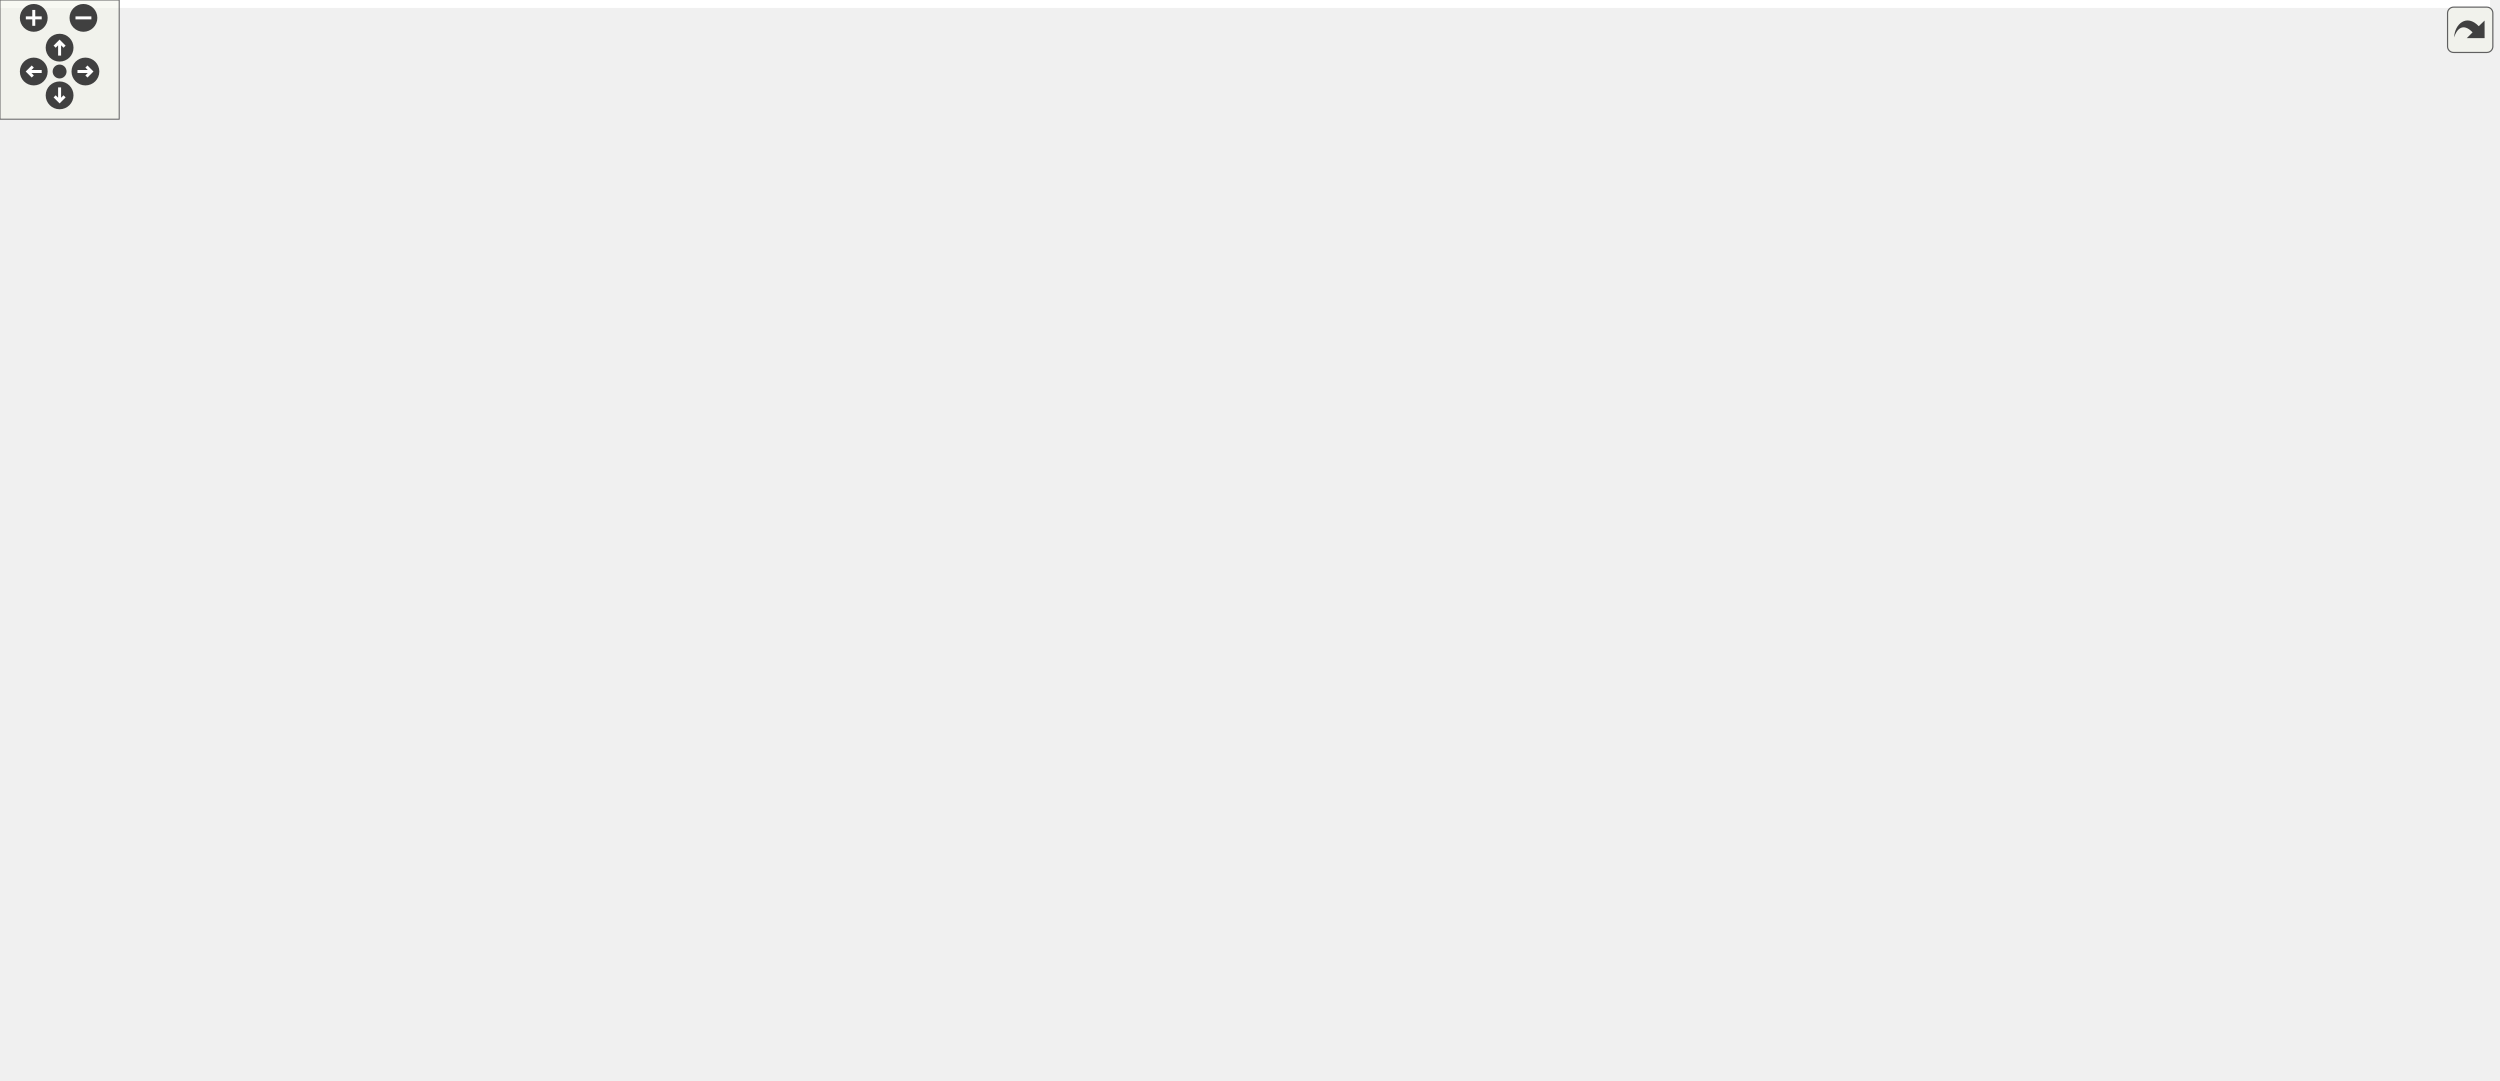
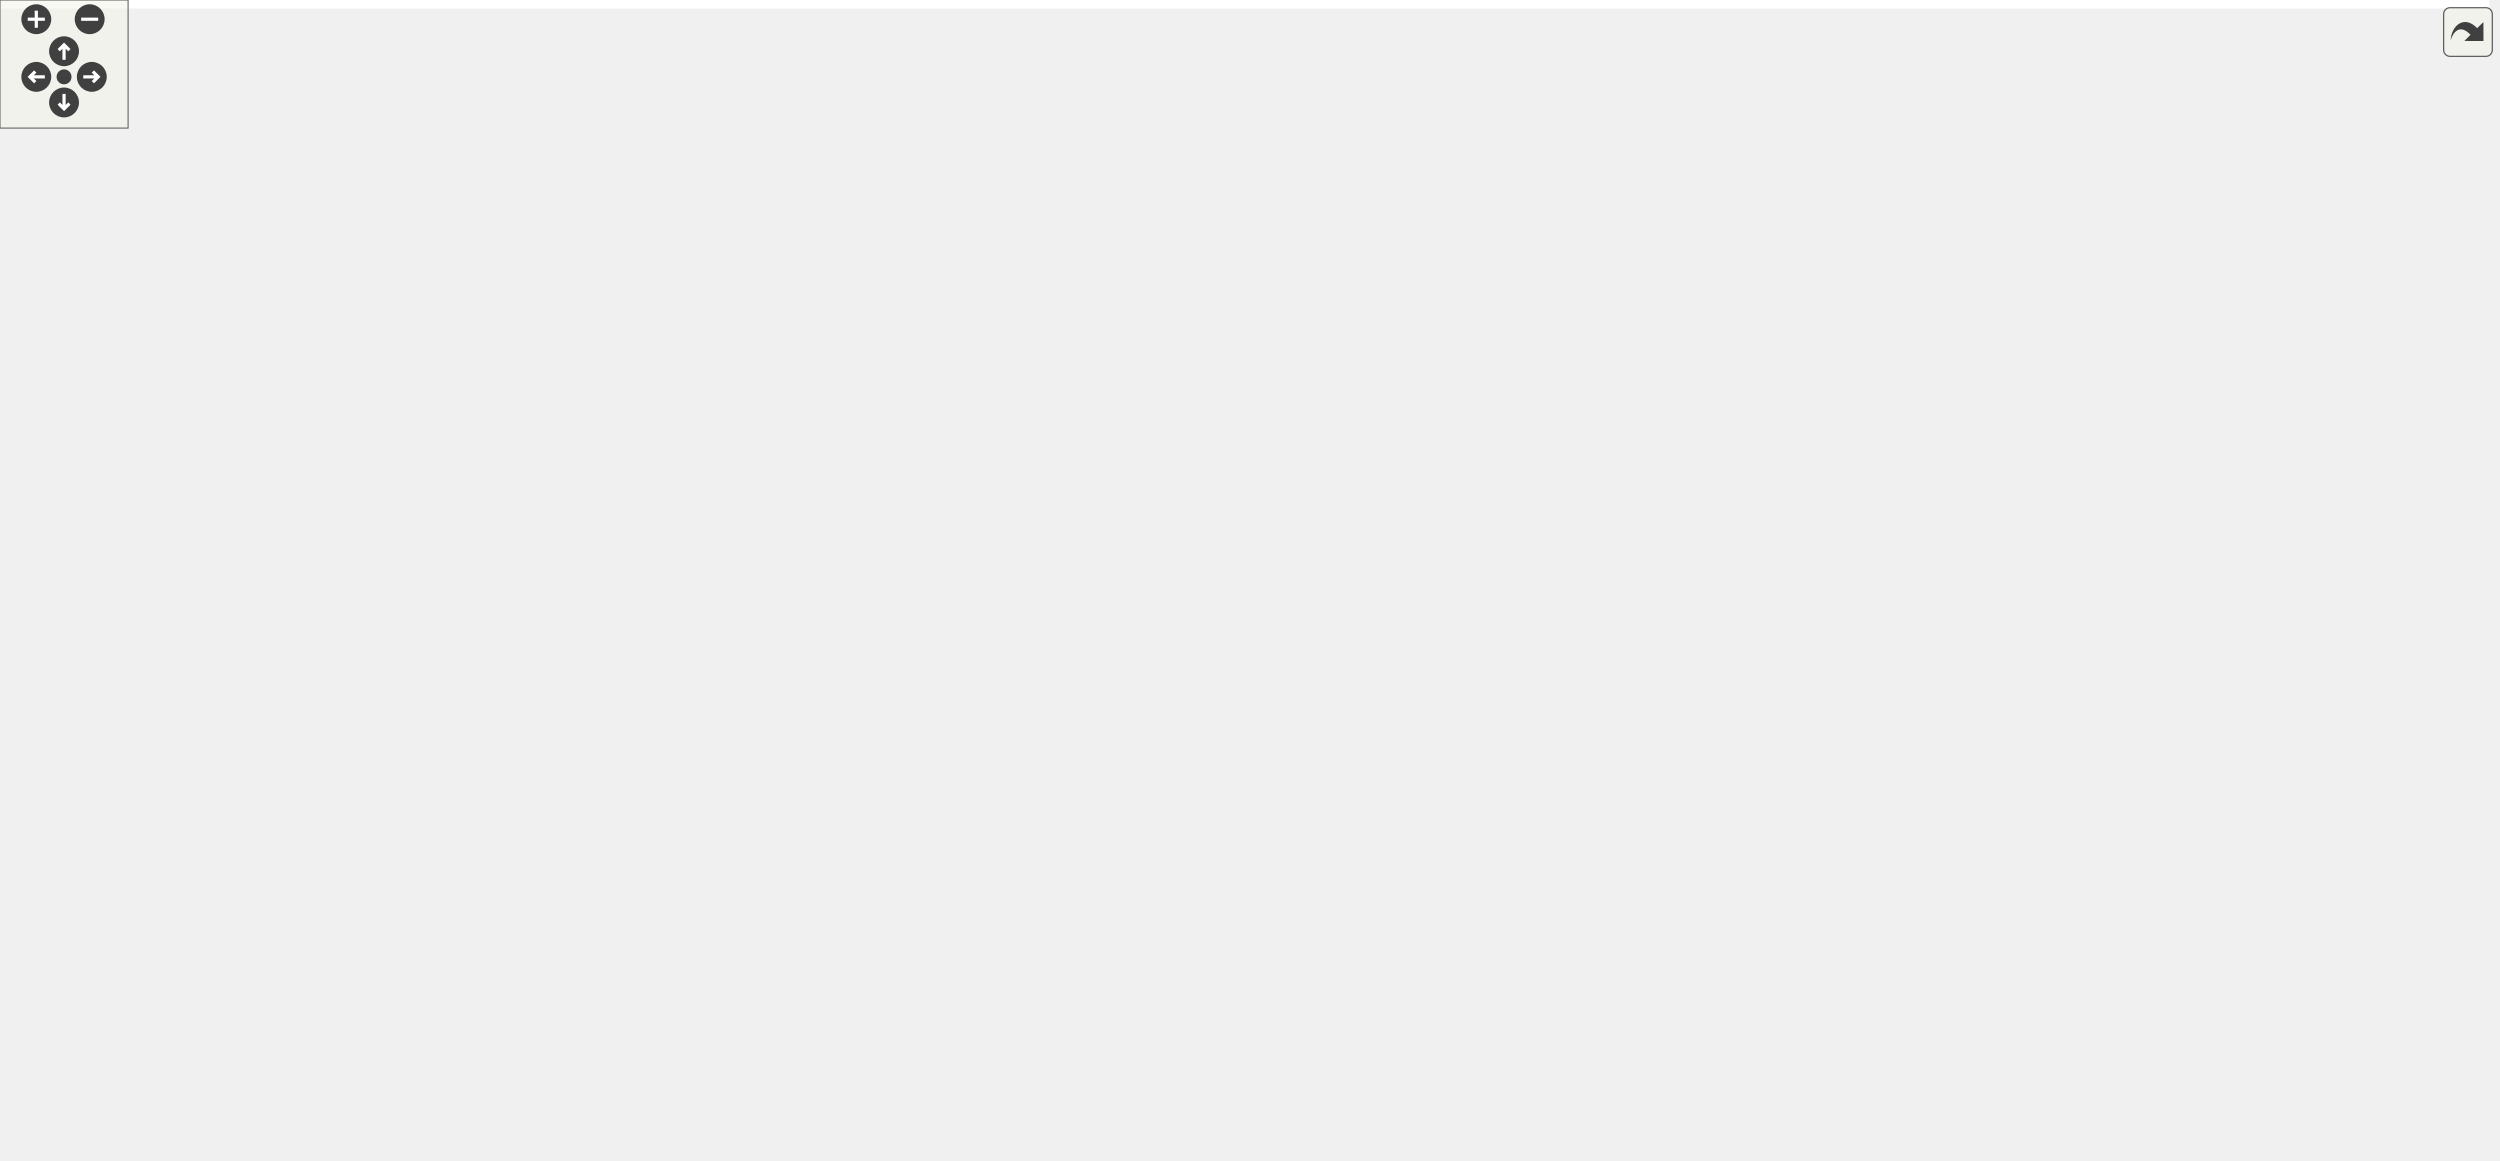
<svg xmlns="http://www.w3.org/2000/svg" xmlns:xlink="http://www.w3.org/1999/xlink" id="main" version="1.1" xml:space="preserve">
  <style type="text/css">
.edge:hover path { stroke: red; }
.edge:hover polygon { stroke: red; fill: red; }
</style>
  <defs>
    <circle id="rim" cx="0" cy="0" r="7" />
    <circle id="rim2" cx="0" cy="0" r="3.5" />
    <g id="zoomPlus">
      <use xlink:href="#rim" fill="#404040">
        <set attributeName="fill" to="#808080" begin="zoomplus.mouseover" end="zoomplus.mouseout" />
      </use>
      <path d="M-4,0h8M0,-4v8" fill="none" stroke="white" stroke-width="1.5" pointer-events="none" />
    </g>
    <g id="zoomMin">
      <use xlink:href="#rim" fill="#404040">
        <set attributeName="fill" to="#808080" begin="zoomminus.mouseover" end="zoomminus.mouseout" />
      </use>
      <path d="M-4,0h8" fill="none" stroke="white" stroke-width="1.5" pointer-events="none" />
    </g>
    <g id="dirArrow">
      <path fill="none" stroke="white" stroke-width="1.5" d="M0,-3.0v7 M-2.5,-0.5L0,-3.0L2.5,-0.5" />
    </g>
    <g id="resetDef">
      <use xlink:href="#rim2" fill="#404040">
        <set attributeName="fill" to="#808080" begin="reset.mouseover" end="reset.mouseout" />
      </use>
    </g>
  </defs>
  <svg id="graph" class="graph">
    <g id="viewport">
-       <polygon fill="white" stroke="transparent" points="-4,4 -4,-483 1253.5,-483 1253.5,4 -4,4" />
+       <polygon fill="white" stroke="transparent" points="-4,4 -4,-483 1166,-483 1166,4 -4,4" />
      <g id="node1" class="node">
        <g id="a_node1">
          <a xlink:title=" ">
            <polygon fill="#bfbfbf" stroke="black" points="451,-448.5 451,-478.5 613,-478.5 613,-448.5 451,-448.5" />
            <text text-anchor="start" x="459" y="-466.5" font-family="Helvetica,sans-Serif" font-size="10.00">mtca4u_steppermotor</text>
            <text text-anchor="middle" x="532" y="-455.5" font-family="Helvetica,sans-Serif" font-size="10.00">/include/LinearStepperMotor.h</text>
          </a>
        </g>
      </g>
      <g id="node2" class="node">
        <g id="a_node2">
          <a xlink:href="mtca4u__steppermotor_2include_2_stepper_motor_8h.html" target="_top" xlink:title=" ">
            <polygon fill="white" stroke="black" points="486.5,-392.5 486.5,-411.5 577.5,-411.5 577.5,-392.5 486.5,-392.5" />
            <text text-anchor="middle" x="532" y="-399.5" font-family="Helvetica,sans-Serif" font-size="10.00">StepperMotor.h</text>
          </a>
        </g>
      </g>
      <g id="edge1" class="edge">
        <path fill="none" stroke="midnightblue" d="M532,-448.4C532,-440.47 532,-430.46 532,-421.86" />
        <polygon fill="midnightblue" stroke="midnightblue" points="535.5,-421.66 532,-411.66 528.5,-421.66 535.5,-421.66" />
      </g>
      <g id="node3" class="node">
        <g id="a_node3">
          <a xlink:title=" ">
            <polygon fill="white" stroke="#bfbfbf" points="0,-336.5 0,-355.5 50,-355.5 50,-336.5 0,-336.5" />
            <text text-anchor="middle" x="25" y="-343.5" font-family="Helvetica,sans-Serif" font-size="10.00">atomic</text>
          </a>
        </g>
      </g>
      <g id="edge2" class="edge">
        <path fill="none" stroke="midnightblue" d="M486.33,-399.15C403.29,-395.23 221.94,-384.21 60.28,-355.95" />
        <polygon fill="midnightblue" stroke="midnightblue" points="60.61,-352.45 50.15,-354.15 59.38,-359.34 60.61,-352.45" />
      </g>
      <g id="node4" class="node">
        <g id="a_node4">
          <a xlink:title=" ">
            <polygon fill="white" stroke="#bfbfbf" points="147.5,-280.5 147.5,-299.5 266.5,-299.5 266.5,-280.5 147.5,-280.5" />
            <text text-anchor="middle" x="207" y="-287.5" font-family="Helvetica,sans-Serif" font-size="10.00">boost/shared_ptr.hpp</text>
          </a>
        </g>
      </g>
      <g id="edge3" class="edge">
        <path fill="none" stroke="midnightblue" d="M486.47,-400.42C410.09,-398.49 260.78,-390.29 223,-356 210.25,-344.42 206.9,-324.46 206.34,-309.71" />
        <polygon fill="midnightblue" stroke="midnightblue" points="209.84,-309.67 206.34,-299.66 202.84,-309.66 209.84,-309.67" />
      </g>
      <g id="node5" class="node">
        <g id="a_node5">
          <a xlink:title=" ">
-             <polygon fill="white" stroke="#bfbfbf" points="674.5,-224.5 674.5,-243.5 773.5,-243.5 773.5,-224.5 674.5,-224.5" />
-             <text text-anchor="middle" x="724" y="-231.5" font-family="Helvetica,sans-Serif" font-size="10.00">boost/thread.hpp</text>
+             <polygon fill="white" stroke="#bfbfbf" points="663.5,-224.5 663.5,-243.5 762.5,-243.5 762.5,-224.5 663.5,-224.5" />
+             <text text-anchor="middle" x="713" y="-231.5" font-family="Helvetica,sans-Serif" font-size="10.00">boost/thread.hpp</text>
          </a>
        </g>
      </g>
      <g id="edge4" class="edge">
-         <path fill="none" stroke="midnightblue" d="M530.48,-392.35C527.16,-370.46 521.73,-312.31 551,-280 566.22,-263.2 620.43,-250.91 664.16,-243.47" />
-         <polygon fill="midnightblue" stroke="midnightblue" points="664.86,-246.9 674.16,-241.81 663.72,-239.99 664.86,-246.9" />
+         <path fill="none" stroke="midnightblue" d="M532.6,-392.12C533.92,-378.71 538.07,-353.05 551,-336 584.37,-292 642.92,-262.49 679.74,-247.25" />
+         <polygon fill="midnightblue" stroke="midnightblue" points="681.09,-250.48 689.06,-243.5 678.48,-243.99 681.09,-250.48" />
      </g>
      <g id="node6" class="node">
        <g id="a_node6">
          <a xlink:title=" ">
            <polygon fill="white" stroke="#bfbfbf" points="232,-336.5 232,-355.5 290,-355.5 290,-336.5 232,-336.5" />
            <text text-anchor="middle" x="261" y="-343.5" font-family="Helvetica,sans-Serif" font-size="10.00">memory</text>
          </a>
        </g>
      </g>
      <g id="edge5" class="edge">
        <path fill="none" stroke="midnightblue" d="M486.35,-392.77C441.4,-384.53 370.57,-371.2 299.97,-356.14" />
        <polygon fill="midnightblue" stroke="midnightblue" points="300.53,-352.68 290.02,-354 299.06,-359.52 300.53,-352.68" />
      </g>
      <g id="node7" class="node">
        <g id="a_node7">
          <a xlink:title=" ">
-             <polygon fill="white" stroke="#bfbfbf" points="873,-224.5 873,-243.5 917,-243.5 917,-224.5 873,-224.5" />
-             <text text-anchor="middle" x="895" y="-231.5" font-family="Helvetica,sans-Serif" font-size="10.00">string</text>
+             <polygon fill="white" stroke="#bfbfbf" points="864,-224.5 864,-243.5 908,-243.5 908,-224.5 864,-224.5" />
+             <text text-anchor="middle" x="886" y="-231.5" font-family="Helvetica,sans-Serif" font-size="10.00">string</text>
          </a>
        </g>
      </g>
      <g id="edge6" class="edge">
-         <path fill="none" stroke="midnightblue" d="M577.82,-400.8C705.53,-399.78 1058.33,-393.56 1093,-356 1147.58,-296.87 996.44,-256.35 927.39,-241.39" />
-         <polygon fill="midnightblue" stroke="midnightblue" points="927.95,-237.94 917.44,-239.29 926.5,-244.78 927.95,-237.94" />
+         <path fill="none" stroke="midnightblue" d="M577.77,-399.64C694.61,-395.78 997.22,-383.25 1033,-356 1060.88,-334.77 1075.33,-307.8 1054,-280 1037.58,-258.6 962.24,-245.15 918.23,-238.98" />
+         <polygon fill="midnightblue" stroke="midnightblue" points="918.67,-235.51 908.29,-237.63 917.73,-242.44 918.67,-235.51" />
      </g>
      <g id="node8" class="node">
        <g id="a_node8">
          <a xlink:href="_motor_controler_8h.html" target="_top" xlink:title=" ">
            <polygon fill="white" stroke="black" points="445,-224.5 445,-243.5 543,-243.5 543,-224.5 445,-224.5" />
            <text text-anchor="middle" x="494" y="-231.5" font-family="Helvetica,sans-Serif" font-size="10.00">MotorControler.h</text>
          </a>
        </g>
      </g>
      <g id="edge7" class="edge">
        <path fill="none" stroke="midnightblue" d="M529.04,-392.45C526,-383.45 521.26,-368.85 518,-356 508.89,-320.15 501.15,-277.59 497.08,-253.7" />
        <polygon fill="midnightblue" stroke="midnightblue" points="500.48,-252.86 495.38,-243.58 493.58,-254.02 500.48,-252.86" />
      </g>
      <g id="node14" class="node">
        <g id="a_node14">
          <a xlink:href="_motor_driver_card_8h.html" target="_top" xlink:title=" ">
            <polygon fill="white" stroke="black" points="68.5,-336.5 68.5,-355.5 175.5,-355.5 175.5,-336.5 68.5,-336.5" />
            <text text-anchor="middle" x="122" y="-343.5" font-family="Helvetica,sans-Serif" font-size="10.00">MotorDriverCard.h</text>
          </a>
        </g>
      </g>
      <g id="edge14" class="edge">
        <path fill="none" stroke="midnightblue" d="M486.36,-395.01C420.79,-386.39 296.13,-370.01 190,-356 188.71,-355.83 187.4,-355.66 186.08,-355.48" />
        <polygon fill="midnightblue" stroke="midnightblue" points="186.19,-351.97 175.82,-354.13 185.28,-358.91 186.19,-351.97" />
      </g>
      <g id="node19" class="node">
        <g id="a_node19">
          <a xlink:href="_motor_driver_card_config_x_m_l_8h.html" target="_top" xlink:title=" ">
            <polygon fill="white" stroke="black" points="308,-336.5 308,-355.5 466,-355.5 466,-336.5 308,-336.5" />
            <text text-anchor="middle" x="387" y="-343.5" font-family="Helvetica,sans-Serif" font-size="10.00">MotorDriverCardConfigXML.h</text>
          </a>
        </g>
      </g>
      <g id="edge22" class="edge">
        <path fill="none" stroke="midnightblue" d="M509.02,-392.44C484.84,-383.44 446.58,-369.19 419.35,-359.05" />
        <polygon fill="midnightblue" stroke="midnightblue" points="420.46,-355.73 409.87,-355.52 418.02,-362.29 420.46,-355.73" />
      </g>
      <g id="node23" class="node">
        <g id="a_node23">
          <a xlink:href="_logger_8h.html" target="_top" xlink:title=" ">
-             <polygon fill="white" stroke="black" points="560,-336.5 560,-355.5 618,-355.5 618,-336.5 560,-336.5" />
-             <text text-anchor="middle" x="589" y="-343.5" font-family="Helvetica,sans-Serif" font-size="10.00">Logger.h</text>
+             <polygon fill="white" stroke="black" points="1103,-336.5 1103,-355.5 1161,-355.5 1161,-336.5 1103,-336.5" />
+             <text text-anchor="middle" x="1132" y="-343.5" font-family="Helvetica,sans-Serif" font-size="10.00">Logger.h</text>
          </a>
        </g>
      </g>
      <g id="edge29" class="edge">
-         <path fill="none" stroke="midnightblue" d="M541.16,-392.32C549.5,-384.42 562.03,-372.55 572.18,-362.94" />
-         <polygon fill="midnightblue" stroke="midnightblue" points="574.82,-365.25 579.68,-355.83 570.01,-360.17 574.82,-365.25" />
+         <path fill="none" stroke="midnightblue" d="M577.61,-399.18C672.84,-394.97 899.6,-382.79 1088,-356 1089.5,-355.79 1091.02,-355.56 1092.55,-355.31" />
+         <polygon fill="midnightblue" stroke="midnightblue" points="1093.5,-358.69 1102.74,-353.5 1092.28,-351.8 1093.5,-358.69" />
      </g>
      <g id="node25" class="node">
        <g id="a_node25">
          <a xlink:href="_stepper_motor_calibration_status_8h.html" target="_top" xlink:title=" ">
-             <polygon fill="white" stroke="black" points="776,-336.5 776,-355.5 952,-355.5 952,-336.5 776,-336.5" />
-             <text text-anchor="middle" x="864" y="-343.5" font-family="Helvetica,sans-Serif" font-size="10.00">StepperMotorCalibrationStatus.h</text>
+             <polygon fill="white" stroke="black" points="700,-336.5 700,-355.5 876,-355.5 876,-336.5 700,-336.5" />
+             <text text-anchor="middle" x="788" y="-343.5" font-family="Helvetica,sans-Serif" font-size="10.00">StepperMotorCalibrationStatus.h</text>
          </a>
        </g>
      </g>
      <g id="edge31" class="edge">
-         <path fill="none" stroke="midnightblue" d="M577.81,-393.55C635.9,-384.1 736.3,-367.77 801.41,-357.18" />
-         <polygon fill="midnightblue" stroke="midnightblue" points="802.24,-360.59 811.55,-355.53 801.12,-353.68 802.24,-360.59" />
+         <path fill="none" stroke="midnightblue" d="M572.56,-392.44C617.32,-383 689.38,-367.8 737.7,-357.61" />
+         <polygon fill="midnightblue" stroke="midnightblue" points="738.56,-361.01 747.63,-355.52 737.12,-354.16 738.56,-361.01" />
      </g>
      <g id="node27" class="node">
        <g id="a_node27">
          <a xlink:href="_stepper_motor_error_8h.html" target="_top" xlink:title=" ">
-             <polygon fill="white" stroke="black" points="970,-336.5 970,-355.5 1084,-355.5 1084,-336.5 970,-336.5" />
-             <text text-anchor="middle" x="1027" y="-343.5" font-family="Helvetica,sans-Serif" font-size="10.00">StepperMotorError.h</text>
+             <polygon fill="white" stroke="black" points="894,-336.5 894,-355.5 1008,-355.5 1008,-336.5 894,-336.5" />
+             <text text-anchor="middle" x="951" y="-343.5" font-family="Helvetica,sans-Serif" font-size="10.00">StepperMotorError.h</text>
          </a>
        </g>
      </g>
      <g id="edge36" class="edge">
-         <path fill="none" stroke="midnightblue" d="M577.77,-396.67C654.5,-389.31 814.21,-373.54 959.77,-356.12" />
-         <polygon fill="midnightblue" stroke="midnightblue" points="960.27,-359.58 969.78,-354.91 959.43,-352.63 960.27,-359.58" />
+         <path fill="none" stroke="midnightblue" d="M577.71,-395.3C643.11,-387.12 767.45,-371.46 883.63,-356.17" />
+         <polygon fill="midnightblue" stroke="midnightblue" points="884.31,-359.61 893.77,-354.84 883.4,-352.67 884.31,-359.61" />
      </g>
      <g id="node28" class="node">
        <g id="a_node28">
          <a xlink:href="_stepper_motor_status_8h.html" target="_top" xlink:title=" ">
-             <polygon fill="white" stroke="black" points="636,-336.5 636,-355.5 758,-355.5 758,-336.5 636,-336.5" />
-             <text text-anchor="middle" x="697" y="-343.5" font-family="Helvetica,sans-Serif" font-size="10.00">StepperMotorStatus.h</text>
+             <polygon fill="white" stroke="black" points="560,-336.5 560,-355.5 682,-355.5 682,-336.5 560,-336.5" />
+             <text text-anchor="middle" x="621" y="-343.5" font-family="Helvetica,sans-Serif" font-size="10.00">StepperMotorStatus.h</text>
          </a>
        </g>
      </g>
      <g id="edge39" class="edge">
-         <path fill="none" stroke="midnightblue" d="M558.14,-392.44C586.02,-383.32 630.35,-368.81 661.4,-358.65" />
-         <polygon fill="midnightblue" stroke="midnightblue" points="662.56,-361.95 670.98,-355.52 660.38,-355.3 662.56,-361.95" />
+         <path fill="none" stroke="midnightblue" d="M546.3,-392.32C560.18,-383.9 581.49,-370.97 597.8,-361.07" />
+         <polygon fill="midnightblue" stroke="midnightblue" points="600,-363.83 606.74,-355.65 596.37,-357.85 600,-363.83" />
      </g>
      <g id="node29" class="node">
        <g id="a_node29">
          <a xlink:href="_stepper_motor_util_8h.html" target="_top" xlink:title=" ">
-             <polygon fill="white" stroke="black" points="1140.5,-336.5 1140.5,-355.5 1249.5,-355.5 1249.5,-336.5 1140.5,-336.5" />
-             <text text-anchor="middle" x="1195" y="-343.5" font-family="Helvetica,sans-Serif" font-size="10.00">StepperMotorUtil.h</text>
+             <polygon fill="white" stroke="black" points="935.5,-280.5 935.5,-299.5 1044.5,-299.5 1044.5,-280.5 935.5,-280.5" />
+             <text text-anchor="middle" x="990" y="-287.5" font-family="Helvetica,sans-Serif" font-size="10.00">StepperMotorUtil.h</text>
          </a>
        </g>
      </g>
      <g id="edge42" class="edge">
-         <path fill="none" stroke="midnightblue" d="M577.53,-398.39C677.13,-392.51 921.79,-377.04 1126,-356 1127.46,-355.85 1128.95,-355.69 1130.44,-355.53" />
-         <polygon fill="midnightblue" stroke="midnightblue" points="1130.88,-359 1140.42,-354.4 1130.09,-352.05 1130.88,-359" />
+         <path fill="none" stroke="midnightblue" d="M577.76,-400.19C692.93,-397.66 987.73,-388.11 1017,-356 1029.66,-342.11 1017.36,-321.45 1005.52,-307.16" />
+         <polygon fill="midnightblue" stroke="midnightblue" points="1008.06,-304.74 998.8,-299.59 1002.82,-309.39 1008.06,-304.74" />
      </g>
      <g id="node9" class="node">
        <g id="a_node9">
          <a xlink:href="_motor_reference_switch_data_8h.html" target="_top" xlink:title=" ">
-             <polygon fill="white" stroke="black" points="435.5,-168.5 435.5,-187.5 594.5,-187.5 594.5,-168.5 435.5,-168.5" />
-             <text text-anchor="middle" x="515" y="-175.5" font-family="Helvetica,sans-Serif" font-size="10.00">MotorReferenceSwitchData.h</text>
+             <polygon fill="white" stroke="black" points="413.5,-168.5 413.5,-187.5 572.5,-187.5 572.5,-168.5 413.5,-168.5" />
+             <text text-anchor="middle" x="493" y="-175.5" font-family="Helvetica,sans-Serif" font-size="10.00">MotorReferenceSwitchData.h</text>
          </a>
        </g>
      </g>
      <g id="edge8" class="edge">
-         <path fill="none" stroke="midnightblue" d="M497.47,-224.08C500.31,-216.77 504.43,-206.18 507.96,-197.1" />
-         <polygon fill="midnightblue" stroke="midnightblue" points="511.23,-198.34 511.6,-187.75 504.71,-195.8 511.23,-198.34" />
+         <path fill="none" stroke="midnightblue" d="M493.83,-224.08C493.7,-217.01 493.52,-206.86 493.35,-197.99" />
+         <polygon fill="midnightblue" stroke="midnightblue" points="496.85,-197.68 493.16,-187.75 489.85,-197.81 496.85,-197.68" />
      </g>
      <g id="node11" class="node">
        <g id="a_node11">
          <a xlink:href="_t_m_c260_words_8h.html" target="_top" xlink:title=" ">
-             <polygon fill="white" stroke="black" points="322.5,-168.5 322.5,-187.5 417.5,-187.5 417.5,-168.5 322.5,-168.5" />
-             <text text-anchor="middle" x="370" y="-175.5" font-family="Helvetica,sans-Serif" font-size="10.00">TMC260Words.h</text>
+             <polygon fill="white" stroke="black" points="300.5,-168.5 300.5,-187.5 395.5,-187.5 395.5,-168.5 300.5,-168.5" />
+             <text text-anchor="middle" x="348" y="-175.5" font-family="Helvetica,sans-Serif" font-size="10.00">TMC260Words.h</text>
          </a>
        </g>
      </g>
      <g id="edge10" class="edge">
-         <path fill="none" stroke="midnightblue" d="M474.35,-224.44C454.04,-215.6 422.1,-201.69 398.9,-191.59" />
-         <polygon fill="midnightblue" stroke="midnightblue" points="400.12,-188.3 389.56,-187.52 397.33,-194.72 400.12,-188.3" />
+         <path fill="none" stroke="midnightblue" d="M470.87,-224.44C446.52,-215.44 407.99,-201.19 380.58,-191.05" />
+         <polygon fill="midnightblue" stroke="midnightblue" points="381.62,-187.7 371.03,-187.52 379.19,-194.27 381.62,-187.7" />
      </g>
      <g id="node10" class="node">
        <g id="a_node10">
          <a xlink:href="_multi_variable_word_8h.html" target="_top" xlink:title=" ">
-             <polygon fill="white" stroke="black" points="398.5,-112.5 398.5,-131.5 513.5,-131.5 513.5,-112.5 398.5,-112.5" />
-             <text text-anchor="middle" x="456" y="-119.5" font-family="Helvetica,sans-Serif" font-size="10.00">MultiVariableWord.h</text>
+             <polygon fill="white" stroke="black" points="290.5,-112.5 290.5,-131.5 405.5,-131.5 405.5,-112.5 290.5,-112.5" />
+             <text text-anchor="middle" x="348" y="-119.5" font-family="Helvetica,sans-Serif" font-size="10.00">MultiVariableWord.h</text>
          </a>
        </g>
      </g>
      <g id="edge9" class="edge">
-         <path fill="none" stroke="midnightblue" d="M505.52,-168.32C496.8,-160.34 483.66,-148.31 473.1,-138.65" />
-         <polygon fill="midnightblue" stroke="midnightblue" points="475.39,-136 465.65,-131.83 470.67,-141.17 475.39,-136" />
+         <path fill="none" stroke="midnightblue" d="M470.02,-168.44C445.84,-159.44 407.58,-145.19 380.35,-135.05" />
+         <polygon fill="midnightblue" stroke="midnightblue" points="381.46,-131.73 370.87,-131.52 379.02,-138.29 381.46,-131.73" />
      </g>
      <g id="edge11" class="edge">
-         <path fill="none" stroke="midnightblue" d="M383.82,-168.32C397.23,-159.9 417.82,-146.97 433.59,-137.07" />
-         <polygon fill="midnightblue" stroke="midnightblue" points="435.61,-139.94 442.22,-131.65 431.89,-134.01 435.61,-139.94" />
+         <path fill="none" stroke="midnightblue" d="M348,-168.08C348,-161.01 348,-150.86 348,-141.99" />
+         <polygon fill="midnightblue" stroke="midnightblue" points="351.5,-141.75 348,-131.75 344.5,-141.75 351.5,-141.75" />
      </g>
      <g id="node12" class="node">
        <g id="a_node12">
          <a xlink:href="_t_m_c260_constants_8h.html" target="_top" xlink:title=" ">
-             <polygon fill="white" stroke="black" points="323,-56.5 323,-75.5 437,-75.5 437,-56.5 323,-56.5" />
-             <text text-anchor="middle" x="380" y="-63.5" font-family="Helvetica,sans-Serif" font-size="10.00">TMC260Constants.h</text>
+             <polygon fill="white" stroke="black" points="377,-56.5 377,-75.5 491,-75.5 491,-56.5 377,-56.5" />
+             <text text-anchor="middle" x="434" y="-63.5" font-family="Helvetica,sans-Serif" font-size="10.00">TMC260Constants.h</text>
          </a>
        </g>
      </g>
      <g id="edge12" class="edge">
-         <path fill="none" stroke="midnightblue" d="M370.78,-168.37C372.4,-150.62 376.12,-109.67 378.31,-85.6" />
-         <polygon fill="midnightblue" stroke="midnightblue" points="381.8,-85.87 379.22,-75.59 374.83,-85.23 381.8,-85.87" />
+         <path fill="none" stroke="midnightblue" d="M367.13,-168.4C381.93,-160.81 401.9,-148.41 414,-132 423.96,-118.49 429.03,-99.93 431.56,-86.11" />
+         <polygon fill="midnightblue" stroke="midnightblue" points="435.09,-86.24 433.15,-75.82 428.17,-85.17 435.09,-86.24" />
      </g>
      <g id="node13" class="node">
        <g id="a_node13">
          <a xlink:title=" ">
-             <polygon fill="white" stroke="#bfbfbf" points="287.5,-0.5 287.5,-19.5 340.5,-19.5 340.5,-0.5 287.5,-0.5" />
-             <text text-anchor="middle" x="314" y="-7.5" font-family="Helvetica,sans-Serif" font-size="10.00">stdint.h</text>
+             <polygon fill="white" stroke="#bfbfbf" points="269.5,-0.5 269.5,-19.5 322.5,-19.5 322.5,-0.5 269.5,-0.5" />
+             <text text-anchor="middle" x="296" y="-7.5" font-family="Helvetica,sans-Serif" font-size="10.00">stdint.h</text>
          </a>
        </g>
      </g>
      <g id="edge13" class="edge">
-         <path fill="none" stroke="midnightblue" d="M369.4,-56.32C359.54,-48.26 344.65,-36.08 332.78,-26.37" />
-         <polygon fill="midnightblue" stroke="midnightblue" points="334.75,-23.46 324.8,-19.83 330.32,-28.88 334.75,-23.46" />
+         <path fill="none" stroke="midnightblue" d="M412.13,-56.44C389.22,-47.48 353.02,-33.31 327.13,-23.18" />
+         <polygon fill="midnightblue" stroke="midnightblue" points="328.35,-19.9 317.76,-19.52 325.8,-26.42 328.35,-19.9" />
      </g>
      <g id="edge21" class="edge">
        <path fill="none" stroke="midnightblue" d="M135.66,-336.32C148.92,-327.9 169.27,-314.97 184.85,-305.07" />
        <polygon fill="midnightblue" stroke="midnightblue" points="186.81,-307.97 193.38,-299.65 183.06,-302.06 186.81,-307.97" />
      </g>
      <g id="node15" class="node">
        <g id="a_node15">
          <a xlink:href="_t_m_c429_words_8h.html" target="_top" xlink:title=" ">
-             <polygon fill="white" stroke="black" points="209.5,-168.5 209.5,-187.5 304.5,-187.5 304.5,-168.5 209.5,-168.5" />
-             <text text-anchor="middle" x="257" y="-175.5" font-family="Helvetica,sans-Serif" font-size="10.00">TMC429Words.h</text>
+             <polygon fill="white" stroke="black" points="156.5,-168.5 156.5,-187.5 251.5,-187.5 251.5,-168.5 156.5,-168.5" />
+             <text text-anchor="middle" x="204" y="-175.5" font-family="Helvetica,sans-Serif" font-size="10.00">TMC429Words.h</text>
          </a>
        </g>
      </g>
      <g id="edge15" class="edge">
-         <path fill="none" stroke="midnightblue" d="M122.97,-336.19C124.65,-323.3 128.83,-298.8 138,-280 151.87,-251.55 158.26,-244.93 182,-224 196.29,-211.4 214.6,-200.33 229.55,-192.33" />
-         <polygon fill="midnightblue" stroke="midnightblue" points="231.54,-195.24 238.81,-187.53 228.32,-189.03 231.54,-195.24" />
+         <path fill="none" stroke="midnightblue" d="M123.19,-336.29C125.14,-323.53 129.66,-299.18 138,-280 151.91,-247.99 175.67,-214.87 190.57,-195.64" />
+         <polygon fill="midnightblue" stroke="midnightblue" points="193.46,-197.62 196.9,-187.6 187.96,-193.29 193.46,-197.62" />
      </g>
      <g id="edge20" class="edge">
-         <path fill="none" stroke="midnightblue" d="M288.53,-168.44C322.59,-159.2 377.01,-144.44 414.52,-134.26" />
-         <polygon fill="midnightblue" stroke="midnightblue" points="415.88,-137.51 424.62,-131.52 414.05,-130.76 415.88,-137.51" />
+         <path fill="none" stroke="midnightblue" d="M226.82,-168.44C250.83,-159.44 288.83,-145.19 315.87,-135.05" />
+         <polygon fill="midnightblue" stroke="midnightblue" points="317.16,-138.3 325.29,-131.52 314.7,-131.75 317.16,-138.3" />
      </g>
      <g id="node16" class="node">
        <g id="a_node16">
          <a xlink:href="_d_f_m_c___m_d22_constants_8h.html" target="_top" xlink:title=" ">
-             <polygon fill="white" stroke="black" points="179.5,-112.5 179.5,-131.5 316.5,-131.5 316.5,-112.5 179.5,-112.5" />
-             <text text-anchor="middle" x="248" y="-119.5" font-family="Helvetica,sans-Serif" font-size="10.00">DFMC_MD22Constants.h</text>
+             <polygon fill="white" stroke="black" points="135.5,-112.5 135.5,-131.5 272.5,-131.5 272.5,-112.5 135.5,-112.5" />
+             <text text-anchor="middle" x="204" y="-119.5" font-family="Helvetica,sans-Serif" font-size="10.00">DFMC_MD22Constants.h</text>
          </a>
        </g>
      </g>
      <g id="edge16" class="edge">
-         <path fill="none" stroke="midnightblue" d="M255.51,-168.08C254.32,-160.93 252.61,-150.64 251.12,-141.69" />
-         <polygon fill="midnightblue" stroke="midnightblue" points="254.55,-141.04 249.46,-131.75 247.65,-142.19 254.55,-141.04" />
+         <path fill="none" stroke="midnightblue" d="M204,-168.08C204,-161.01 204,-150.86 204,-141.99" />
+         <polygon fill="midnightblue" stroke="midnightblue" points="207.5,-141.75 204,-131.75 200.5,-141.75 207.5,-141.75" />
      </g>
      <g id="node17" class="node">
        <g id="a_node17">
          <a xlink:title=" ">
-             <polygon fill="white" stroke="#bfbfbf" points="47.5,-56.5 47.5,-75.5 172.5,-75.5 172.5,-56.5 47.5,-56.5" />
-             <text text-anchor="middle" x="110" y="-63.5" font-family="Helvetica,sans-Serif" font-size="10.00">boost/lexical_cast.hpp</text>
+             <polygon fill="white" stroke="#bfbfbf" points="233.5,-56.5 233.5,-75.5 358.5,-75.5 358.5,-56.5 233.5,-56.5" />
+             <text text-anchor="middle" x="296" y="-63.5" font-family="Helvetica,sans-Serif" font-size="10.00">boost/lexical_cast.hpp</text>
          </a>
        </g>
      </g>
      <g id="edge17" class="edge">
-         <path fill="none" stroke="midnightblue" d="M226.13,-112.44C203.22,-103.48 167.02,-89.31 141.13,-79.18" />
-         <polygon fill="midnightblue" stroke="midnightblue" points="142.35,-75.9 131.76,-75.52 139.8,-82.42 142.35,-75.9" />
+         <path fill="none" stroke="midnightblue" d="M218.78,-112.32C233.27,-103.82 255.57,-90.73 272.49,-80.8" />
+         <polygon fill="midnightblue" stroke="midnightblue" points="274.4,-83.74 281.26,-75.65 270.86,-77.7 274.4,-83.74" />
      </g>
      <g id="node18" class="node">
        <g id="a_node18">
          <a xlink:href="_t_m_c429_constants_8h.html" target="_top" xlink:title=" ">
-             <polygon fill="white" stroke="black" points="191,-56.5 191,-75.5 305,-75.5 305,-56.5 191,-56.5" />
-             <text text-anchor="middle" x="248" y="-63.5" font-family="Helvetica,sans-Serif" font-size="10.00">TMC429Constants.h</text>
+             <polygon fill="white" stroke="black" points="101,-56.5 101,-75.5 215,-75.5 215,-56.5 101,-56.5" />
+             <text text-anchor="middle" x="158" y="-63.5" font-family="Helvetica,sans-Serif" font-size="10.00">TMC429Constants.h</text>
          </a>
        </g>
      </g>
      <g id="edge18" class="edge">
-         <path fill="none" stroke="midnightblue" d="M248,-112.08C248,-105.01 248,-94.86 248,-85.99" />
-         <polygon fill="midnightblue" stroke="midnightblue" points="251.5,-85.75 248,-75.75 244.5,-85.75 251.5,-85.75" />
+         <path fill="none" stroke="midnightblue" d="M196.4,-112.08C189.77,-104.3 179.98,-92.8 171.94,-83.37" />
+         <polygon fill="midnightblue" stroke="midnightblue" points="174.6,-81.09 165.45,-75.75 169.27,-85.63 174.6,-81.09" />
      </g>
      <g id="edge19" class="edge">
-         <path fill="none" stroke="midnightblue" d="M258.6,-56.32C268.46,-48.26 283.35,-36.08 295.22,-26.37" />
-         <polygon fill="midnightblue" stroke="midnightblue" points="297.68,-28.88 303.2,-19.83 293.25,-23.46 297.68,-28.88" />
+         <path fill="none" stroke="midnightblue" d="M179.87,-56.44C202.78,-47.48 238.98,-33.31 264.87,-23.18" />
+         <polygon fill="midnightblue" stroke="midnightblue" points="266.2,-26.42 274.24,-19.52 263.65,-19.9 266.2,-26.42" />
      </g>
      <g id="node20" class="node">
        <g id="a_node20">
          <a xlink:href="_motor_driver_card_config_8h.html" target="_top" xlink:title=" ">
-             <polygon fill="white" stroke="black" points="290.5,-280.5 290.5,-299.5 427.5,-299.5 427.5,-280.5 290.5,-280.5" />
-             <text text-anchor="middle" x="359" y="-287.5" font-family="Helvetica,sans-Serif" font-size="10.00">MotorDriverCardConfig.h</text>
+             <polygon fill="white" stroke="black" points="301.5,-280.5 301.5,-299.5 438.5,-299.5 438.5,-280.5 301.5,-280.5" />
+             <text text-anchor="middle" x="370" y="-287.5" font-family="Helvetica,sans-Serif" font-size="10.00">MotorDriverCardConfig.h</text>
          </a>
        </g>
      </g>
      <g id="edge23" class="edge">
-         <path fill="none" stroke="midnightblue" d="M382.38,-336.08C378.54,-328.69 372.98,-317.95 368.24,-308.81" />
-         <polygon fill="midnightblue" stroke="midnightblue" points="371.25,-307.02 363.54,-299.75 365.03,-310.24 371.25,-307.02" />
+         <path fill="none" stroke="midnightblue" d="M384.19,-336.08C381.92,-328.85 378.63,-318.41 375.79,-309.4" />
+         <polygon fill="midnightblue" stroke="midnightblue" points="379.1,-308.24 372.75,-299.75 372.42,-310.34 379.1,-308.24" />
      </g>
      <g id="edge28" class="edge">
-         <path fill="none" stroke="midnightblue" d="M338.41,-280.43C322.35,-272.86 300.41,-260.47 286,-244 274.31,-230.65 266.61,-211.82 262.1,-197.86" />
-         <polygon fill="midnightblue" stroke="midnightblue" points="265.35,-196.51 259.16,-187.91 258.64,-198.49 265.35,-196.51" />
+         <path fill="none" stroke="midnightblue" d="M301.38,-282.58C273.4,-276.64 242.81,-265.34 222,-244 210.13,-231.83 205.93,-212.56 204.53,-198.15" />
+         <polygon fill="midnightblue" stroke="midnightblue" points="208,-197.64 203.9,-187.87 201.01,-198.07 208,-197.64" />
      </g>
      <g id="node21" class="node">
        <g id="a_node21">
          <a xlink:title=" ">
-             <polygon fill="white" stroke="#bfbfbf" points="191.5,-224.5 191.5,-243.5 238.5,-243.5 238.5,-224.5 191.5,-224.5" />
-             <text text-anchor="middle" x="215" y="-231.5" font-family="Helvetica,sans-Serif" font-size="10.00">vector</text>
+             <polygon fill="white" stroke="#bfbfbf" points="379.5,-224.5 379.5,-243.5 426.5,-243.5 426.5,-224.5 379.5,-224.5" />
+             <text text-anchor="middle" x="403" y="-231.5" font-family="Helvetica,sans-Serif" font-size="10.00">vector</text>
          </a>
        </g>
      </g>
      <g id="edge24" class="edge">
-         <path fill="none" stroke="midnightblue" d="M336.18,-280.44C312.17,-271.44 274.17,-257.19 247.13,-247.05" />
-         <polygon fill="midnightblue" stroke="midnightblue" points="248.3,-243.75 237.71,-243.52 245.84,-250.3 248.3,-243.75" />
+         <path fill="none" stroke="midnightblue" d="M375.45,-280.08C380.01,-272.61 386.67,-261.72 392.29,-252.52" />
+         <polygon fill="midnightblue" stroke="midnightblue" points="395.42,-254.11 397.65,-243.75 389.45,-250.46 395.42,-254.11" />
      </g>
      <g id="node22" class="node">
        <g id="a_node22">
          <a xlink:href="_motor_controler_config_8h.html" target="_top" xlink:title=" ">
-             <polygon fill="white" stroke="black" points="295,-224.5 295,-243.5 425,-243.5 425,-224.5 295,-224.5" />
-             <text text-anchor="middle" x="360" y="-231.5" font-family="Helvetica,sans-Serif" font-size="10.00">MotorControlerConfig.h</text>
+             <polygon fill="white" stroke="black" points="231,-224.5 231,-243.5 361,-243.5 361,-224.5 231,-224.5" />
+             <text text-anchor="middle" x="296" y="-231.5" font-family="Helvetica,sans-Serif" font-size="10.00">MotorControlerConfig.h</text>
          </a>
        </g>
      </g>
      <g id="edge25" class="edge">
-         <path fill="none" stroke="midnightblue" d="M359.17,-280.08C359.3,-273.01 359.48,-262.86 359.65,-253.99" />
-         <polygon fill="midnightblue" stroke="midnightblue" points="363.15,-253.81 359.84,-243.75 356.15,-253.68 363.15,-253.81" />
+         <path fill="none" stroke="midnightblue" d="M358.11,-280.32C346.85,-272.11 329.71,-259.6 316.29,-249.81" />
+         <polygon fill="midnightblue" stroke="midnightblue" points="318.25,-246.9 308.11,-243.83 314.12,-252.56 318.25,-246.9" />
      </g>
      <g id="edge26" class="edge">
-         <path fill="none" stroke="midnightblue" d="M361.65,-224.08C362.98,-216.93 364.88,-206.64 366.54,-197.69" />
-         <polygon fill="midnightblue" stroke="midnightblue" points="370,-198.22 368.38,-187.75 363.12,-196.95 370,-198.22" />
+         <path fill="none" stroke="midnightblue" d="M304.59,-224.08C312.16,-216.22 323.38,-204.57 332.51,-195.08" />
+         <polygon fill="midnightblue" stroke="midnightblue" points="335.16,-197.38 339.57,-187.75 330.12,-192.53 335.16,-197.38" />
      </g>
      <g id="edge27" class="edge">
-         <path fill="none" stroke="midnightblue" d="M343.45,-224.32C327.01,-215.7 301.57,-202.36 282.53,-192.39" />
-         <polygon fill="midnightblue" stroke="midnightblue" points="283.99,-189.2 273.51,-187.65 280.74,-195.4 283.99,-189.2" />
+         <path fill="none" stroke="midnightblue" d="M281.22,-224.32C266.73,-215.82 244.43,-202.73 227.51,-192.8" />
+         <polygon fill="midnightblue" stroke="midnightblue" points="229.14,-189.7 218.74,-187.65 225.6,-195.74 229.14,-189.7" />
      </g>
      <g id="node24" class="node">
        <g id="a_node24">
          <a xlink:title=" ">
-             <polygon fill="white" stroke="#bfbfbf" points="560,-280.5 560,-299.5 620,-299.5 620,-280.5 560,-280.5" />
-             <text text-anchor="middle" x="590" y="-287.5" font-family="Helvetica,sans-Serif" font-size="10.00">iostream</text>
+             <polygon fill="white" stroke="#bfbfbf" points="1102,-280.5 1102,-299.5 1162,-299.5 1162,-280.5 1102,-280.5" />
+             <text text-anchor="middle" x="1132" y="-287.5" font-family="Helvetica,sans-Serif" font-size="10.00">iostream</text>
          </a>
        </g>
      </g>
      <g id="edge30" class="edge">
-         <path fill="none" stroke="midnightblue" d="M589.17,-336.08C589.3,-329.01 589.48,-318.86 589.65,-309.99" />
-         <polygon fill="midnightblue" stroke="midnightblue" points="593.15,-309.81 589.84,-299.75 586.15,-309.68 593.15,-309.81" />
+         <path fill="none" stroke="midnightblue" d="M1132,-336.08C1132,-329.01 1132,-318.86 1132,-309.99" />
+         <polygon fill="midnightblue" stroke="midnightblue" points="1135.5,-309.75 1132,-299.75 1128.5,-309.75 1135.5,-309.75" />
      </g>
      <g id="edge35" class="edge">
-         <path fill="none" stroke="midnightblue" d="M866.43,-336.37C871.46,-318.54 883.08,-277.3 889.85,-253.27" />
-         <polygon fill="midnightblue" stroke="midnightblue" points="893.23,-254.17 892.58,-243.59 886.5,-252.27 893.23,-254.17" />
+         <path fill="none" stroke="midnightblue" d="M800.99,-336.38C813.03,-328 830.97,-314.45 844,-300 857.18,-285.39 869.02,-266.22 876.75,-252.49" />
+         <polygon fill="midnightblue" stroke="midnightblue" points="879.88,-254.06 881.61,-243.6 873.74,-250.7 879.88,-254.06" />
      </g>
      <g id="node26" class="node">
        <g id="a_node26">
          <a xlink:href="_general_status_8h.html" target="_top" xlink:title=" ">
-             <polygon fill="white" stroke="black" points="771.5,-280.5 771.5,-299.5 866.5,-299.5 866.5,-280.5 771.5,-280.5" />
-             <text text-anchor="middle" x="819" y="-287.5" font-family="Helvetica,sans-Serif" font-size="10.00">GeneralStatus.h</text>
+             <polygon fill="white" stroke="black" points="740.5,-280.5 740.5,-299.5 835.5,-299.5 835.5,-280.5 740.5,-280.5" />
+             <text text-anchor="middle" x="788" y="-287.5" font-family="Helvetica,sans-Serif" font-size="10.00">GeneralStatus.h</text>
          </a>
        </g>
      </g>
      <g id="edge32" class="edge">
-         <path fill="none" stroke="midnightblue" d="M856.57,-336.08C850.15,-328.38 840.69,-317.03 832.88,-307.65" />
-         <polygon fill="midnightblue" stroke="midnightblue" points="835.38,-305.19 826.29,-299.75 830.01,-309.67 835.38,-305.19" />
+         <path fill="none" stroke="midnightblue" d="M788,-336.08C788,-329.01 788,-318.86 788,-309.99" />
+         <polygon fill="midnightblue" stroke="midnightblue" points="791.5,-309.75 788,-299.75 784.5,-309.75 791.5,-309.75" />
      </g>
      <g id="edge33" class="edge">
-         <path fill="none" stroke="midnightblue" d="M803.74,-280.32C788.78,-271.82 765.75,-258.73 748.27,-248.8" />
-         <polygon fill="midnightblue" stroke="midnightblue" points="749.65,-245.55 739.23,-243.65 746.19,-251.64 749.65,-245.55" />
+         <path fill="none" stroke="midnightblue" d="M775.95,-280.32C764.54,-272.11 747.17,-259.6 733.57,-249.81" />
+         <polygon fill="midnightblue" stroke="midnightblue" points="735.43,-246.84 725.27,-243.83 731.34,-252.52 735.43,-246.84" />
      </g>
      <g id="edge34" class="edge">
-         <path fill="none" stroke="midnightblue" d="M831.21,-280.32C842.78,-272.11 860.38,-259.6 874.16,-249.81" />
-         <polygon fill="midnightblue" stroke="midnightblue" points="876.44,-252.48 882.57,-243.83 872.39,-246.77 876.44,-252.48" />
+         <path fill="none" stroke="midnightblue" d="M803.75,-280.32C819.32,-271.74 843.38,-258.49 861.46,-248.52" />
+         <polygon fill="midnightblue" stroke="midnightblue" points="863.22,-251.55 870.29,-243.65 859.85,-245.42 863.22,-251.55" />
      </g>
      <g id="edge38" class="edge">
-         <path fill="none" stroke="midnightblue" d="M1016.64,-336.37C994.28,-317.73 941.24,-273.53 913.16,-250.13" />
-         <polygon fill="midnightblue" stroke="midnightblue" points="915.23,-247.3 905.31,-243.59 910.75,-252.68 915.23,-247.3" />
+         <path fill="none" stroke="midnightblue" d="M945.9,-336.37C935.22,-318.3 910.33,-276.18 896.23,-252.31" />
+         <polygon fill="midnightblue" stroke="midnightblue" points="899.18,-250.42 891.08,-243.59 893.15,-253.98 899.18,-250.42" />
      </g>
      <g id="edge37" class="edge">
-         <path fill="none" stroke="midnightblue" d="M994.04,-336.44C958.21,-327.14 900.84,-312.25 861.61,-302.06" />
-         <polygon fill="midnightblue" stroke="midnightblue" points="862.36,-298.64 851.8,-299.52 860.6,-305.42 862.36,-298.64" />
+         <path fill="none" stroke="midnightblue" d="M925.17,-336.44C897.75,-327.36 854.22,-312.94 823.57,-302.78" />
+         <polygon fill="midnightblue" stroke="midnightblue" points="824.3,-299.34 813.71,-299.52 822.1,-305.98 824.3,-299.34" />
      </g>
      <g id="edge41" class="edge">
-         <path fill="none" stroke="midnightblue" d="M703.75,-336.16C714.74,-322.32 737.82,-295.55 763,-280 794.24,-260.71 834.78,-248.49 862.64,-241.72" />
-         <polygon fill="midnightblue" stroke="midnightblue" points="863.71,-245.07 872.66,-239.39 862.12,-238.25 863.71,-245.07" />
+         <path fill="none" stroke="midnightblue" d="M633.32,-336.31C653.1,-322.69 693.54,-296.2 731,-280 771.9,-262.31 821.8,-249.24 853.73,-241.87" />
+         <polygon fill="midnightblue" stroke="midnightblue" points="854.85,-245.2 863.83,-239.59 853.31,-238.37 854.85,-245.2" />
      </g>
      <g id="edge40" class="edge">
-         <path fill="none" stroke="midnightblue" d="M716.33,-336.44C736.32,-327.6 767.74,-313.69 790.56,-303.59" />
-         <polygon fill="midnightblue" stroke="midnightblue" points="792.03,-306.76 799.76,-299.52 789.2,-300.36 792.03,-306.76" />
+         <path fill="none" stroke="midnightblue" d="M647.46,-336.44C675.68,-327.32 720.54,-312.81 751.97,-302.65" />
+         <polygon fill="midnightblue" stroke="midnightblue" points="753.22,-305.92 761.66,-299.52 751.07,-299.26 753.22,-305.92" />
+       </g>
+       <g id="edge43" class="edge">
+         <path fill="none" stroke="midnightblue" d="M973.29,-280.32C956.69,-271.7 931,-258.36 911.78,-248.39" />
+         <polygon fill="midnightblue" stroke="midnightblue" points="913.16,-245.16 902.67,-243.65 909.93,-251.37 913.16,-245.16" />
      </g>
    </g>
  </svg>
  <g id="navigator" transform="translate(0 0)" fill="#404254">
    <rect fill="#f2f5e9" fill-opacity="0.5" stroke="#606060" stroke-width=".5" x="0" y="0" width="60" height="60" />
    <use id="zoomplus" xlink:href="#zoomPlus" x="17" y="9" />
    <use id="zoomminus" xlink:href="#zoomMin" x="42" y="9" />
    <use id="reset" xlink:href="#resetDef" x="30" y="36" />
    <g id="arrowUp" xlink:href="#dirArrow" transform="translate(30 24)">
      <use xlink:href="#rim" fill="#404040">
        <set attributeName="fill" to="#808080" begin="arrowUp.mouseover" end="arrowUp.mouseout" />
      </use>
      <path fill="none" stroke="white" stroke-width="1.5" d="M0,-3.0v7 M-2.5,-0.5L0,-3.0L2.5,-0.5" />
    </g>
    <g id="arrowRight" xlink:href="#dirArrow" transform="rotate(90) translate(36 -43)">
      <use xlink:href="#rim" fill="#404040">
        <set attributeName="fill" to="#808080" begin="arrowRight.mouseover" end="arrowRight.mouseout" />
      </use>
      <path fill="none" stroke="white" stroke-width="1.5" d="M0,-3.0v7 M-2.5,-0.5L0,-3.0L2.5,-0.5" />
    </g>
    <g id="arrowDown" xlink:href="#dirArrow" transform="rotate(180) translate(-30 -48)">
      <use xlink:href="#rim" fill="#404040">
        <set attributeName="fill" to="#808080" begin="arrowDown.mouseover" end="arrowDown.mouseout" />
      </use>
      <path fill="none" stroke="white" stroke-width="1.5" d="M0,-3.0v7 M-2.5,-0.5L0,-3.0L2.5,-0.5" />
    </g>
    <g id="arrowLeft" xlink:href="#dirArrow" transform="rotate(270) translate(-36 17)">
      <use xlink:href="#rim" fill="#404040">
        <set attributeName="fill" to="#808080" begin="arrowLeft.mouseover" end="arrowLeft.mouseout" />
      </use>
      <path fill="none" stroke="white" stroke-width="1.5" d="M0,-3.0v7 M-2.5,-0.5L0,-3.0L2.5,-0.5" />
    </g>
  </g>
  <svg viewBox="0 0 15 15" width="100%" height="30px" preserveAspectRatio="xMaxYMin meet">
    <g id="arrow_out" transform="scale(0.3 0.3)">
      <a xlink:href="mtca4u__steppermotor_2include_2_linear_stepper_motor_8h__incl_org.svg" target="_base">
        <rect id="button" ry="5" rx="5" y="6" x="6" height="38" width="38" fill="#f2f5e9" fill-opacity="0.5" stroke="#606060" stroke-width="1.0" />
        <path id="arrow" d="M 11.5,31.437 C 11.94,20.098 22.043,11.323 32.159,21.979 L 37.069,17.246 C 37.069,17.246 37.088,32 37.088,32 L 22.16,31.978 C 22.16,31.978 26.998,27.14 26.998,27.14 C 18.529,18.264 13.292,25.23 11.5,31.437 z" style="fill:#404040;" />
      </a>
    </g>
  </svg>
</svg>
